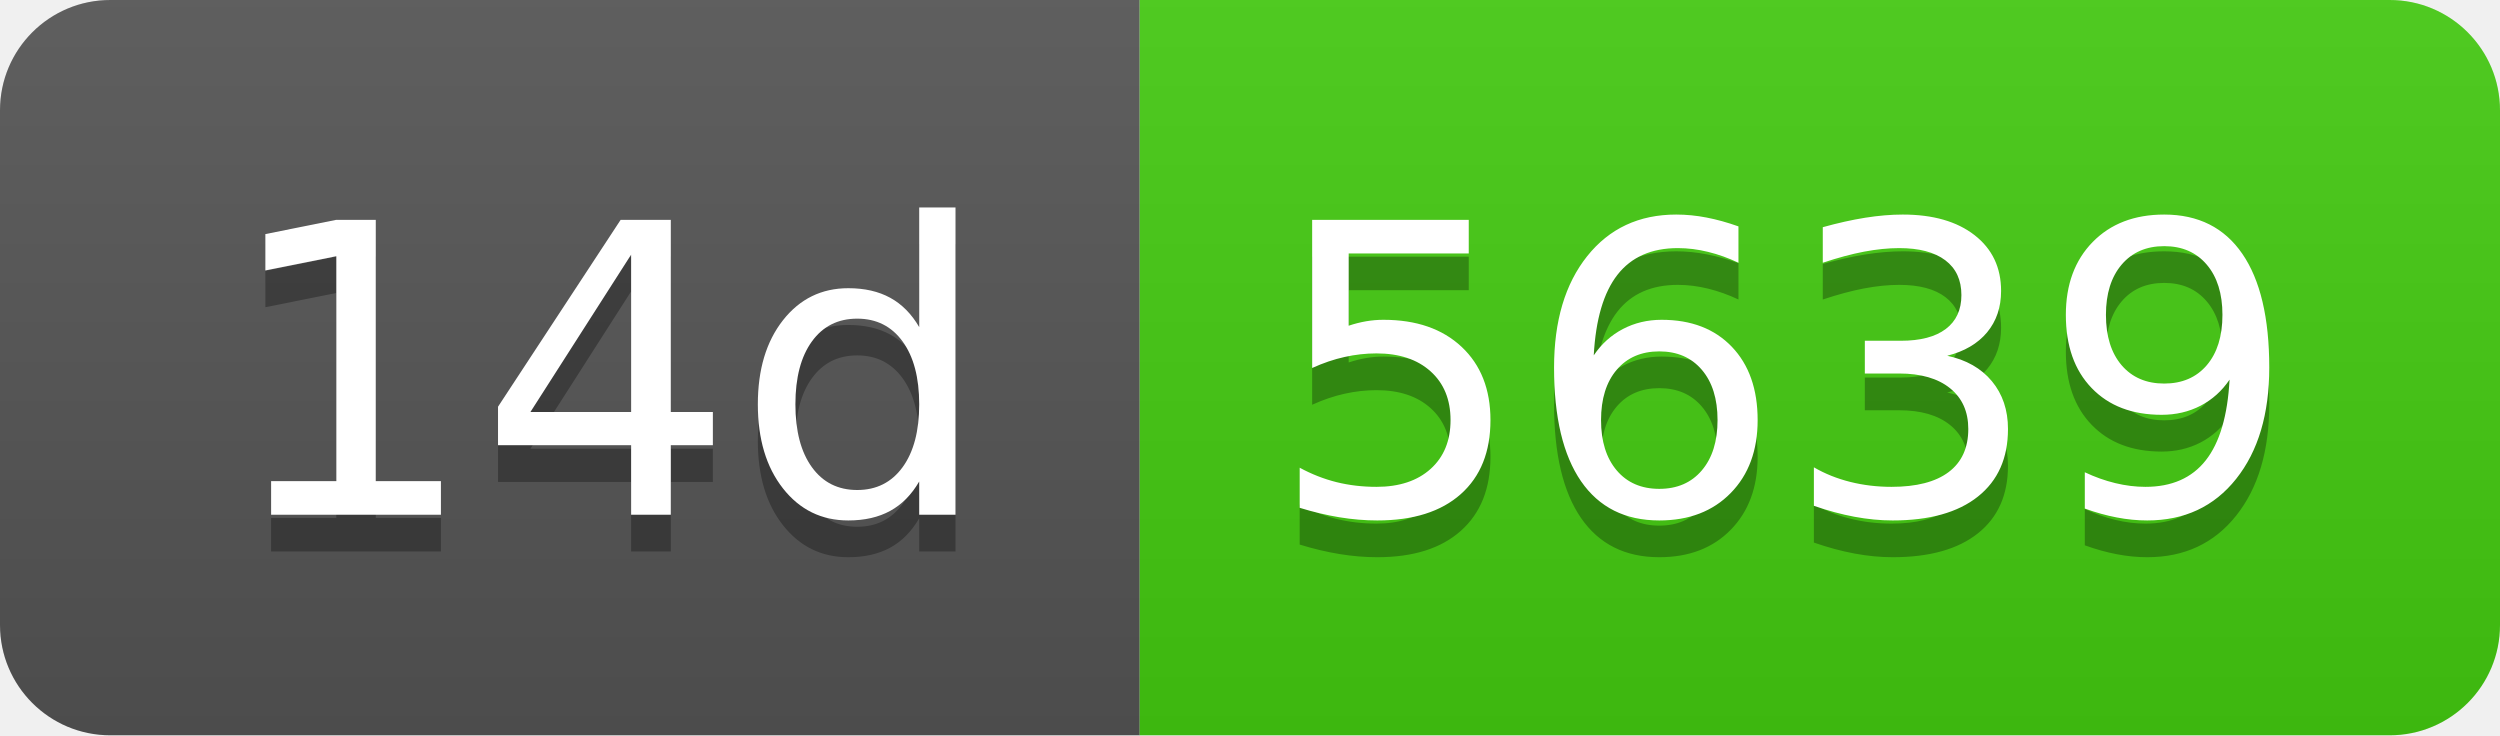
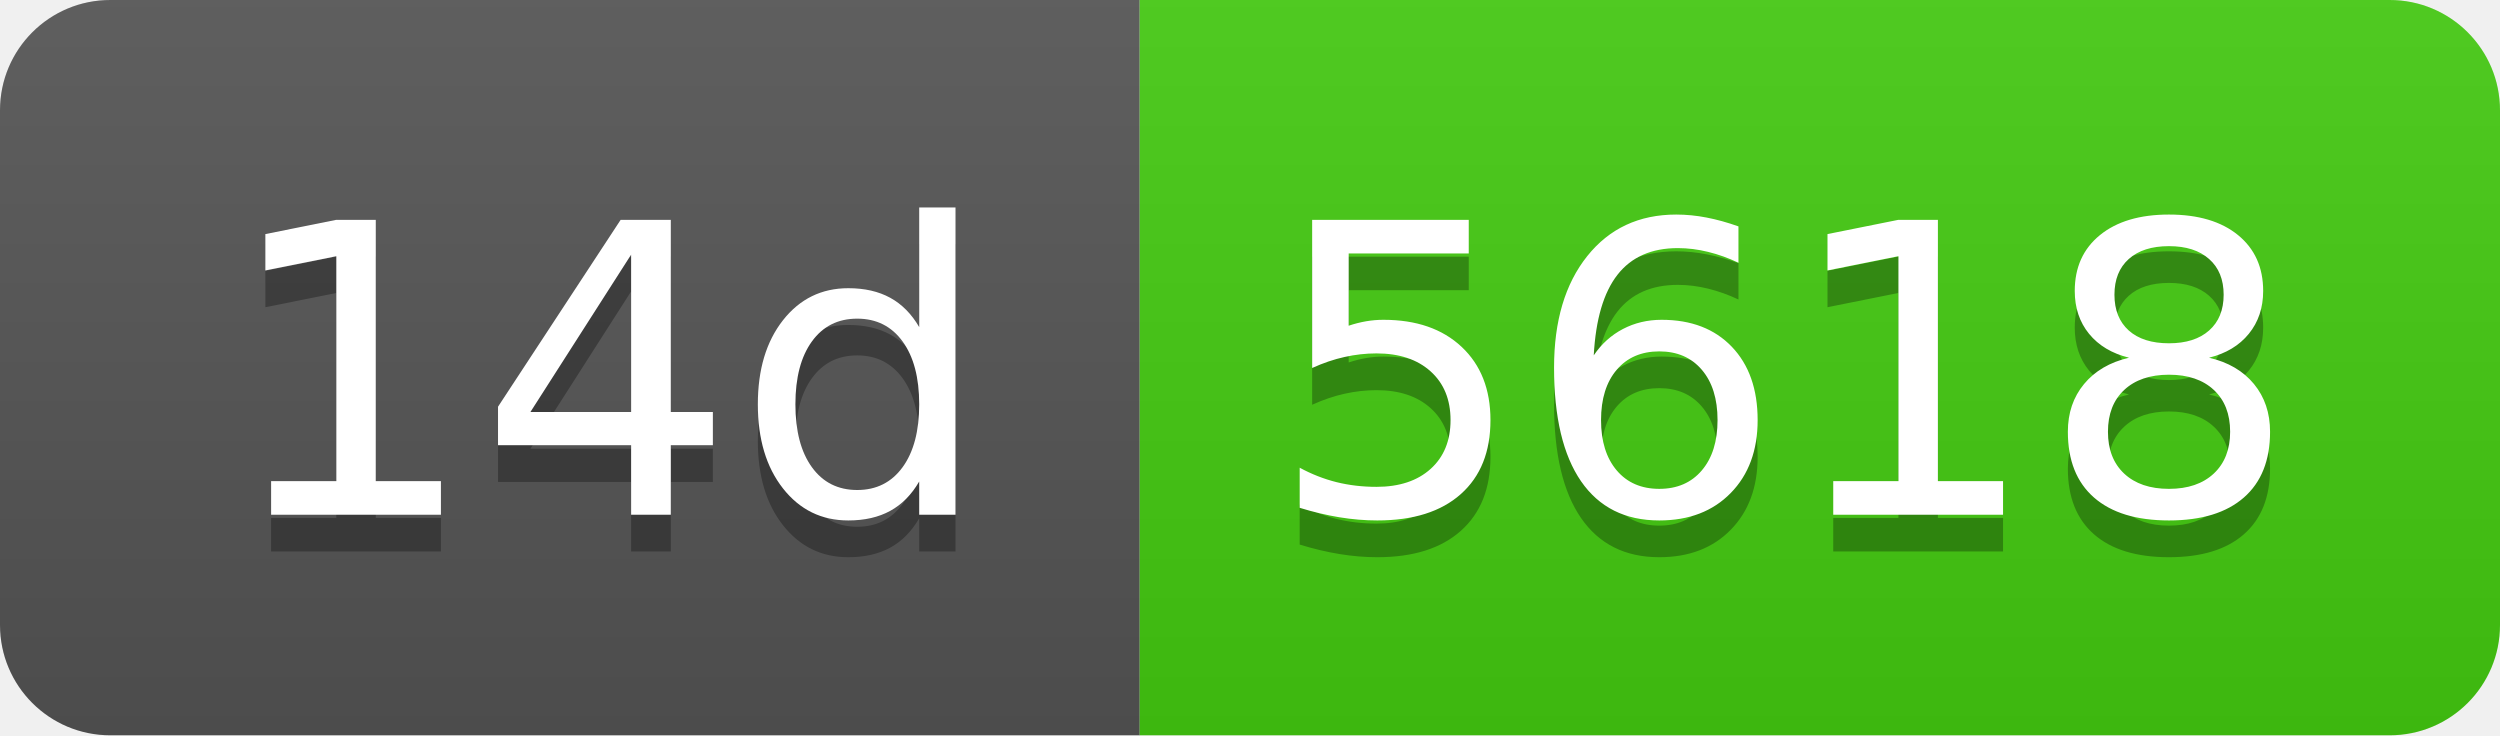
- <svg xmlns="http://www.w3.org/2000/svg" width="68" height="20" role="img" aria-label="14d: 5639">
+ <svg xmlns="http://www.w3.org/2000/svg" width="68" height="20" role="img" aria-label="14d: 5618">
  <linearGradient id="s" x2="0" y2="100%">
    <stop offset="0" stop-color="#bbb" stop-opacity=".1" />
    <stop offset="1" stop-opacity=".1" />
  </linearGradient>
  <clipPath id="r">
    <rect width="68" height="20" rx="3" fill="#fff" />
  </clipPath>
  <g clip-path="url(#r)">
    <rect width="31" height="20" fill="#555" />
    <rect x="31" width="37" height="20" fill="#4c1" />
    <rect width="68" height="20" fill="url(#s)" />
  </g>
  <g fill="#fff" text-anchor="middle" font-family="Verdana,Geneva,DejaVu Sans,sans-serif" text-rendering="geometricPrecision" font-size="110">
    <text aria-hidden="true" x="165" y="150" fill="#010101" fill-opacity=".3" transform="scale(.1)" textLength="210">14d</text>
    <text x="165" y="140" transform="scale(.1)" fill="#fff" textLength="210">14d</text>
-     <text aria-hidden="true" x="485" y="150" fill="#010101" fill-opacity=".3" transform="scale(.1)" textLength="270">5639</text>
-     <text x="485" y="140" transform="scale(.1)" fill="#fff" textLength="270">5639</text>
+     <text aria-hidden="true" x="485" y="150" fill="#010101" fill-opacity=".3" transform="scale(.1)" textLength="270">5618</text>
+     <text x="485" y="140" transform="scale(.1)" fill="#fff" textLength="270">5618</text>
  </g>
</svg>
